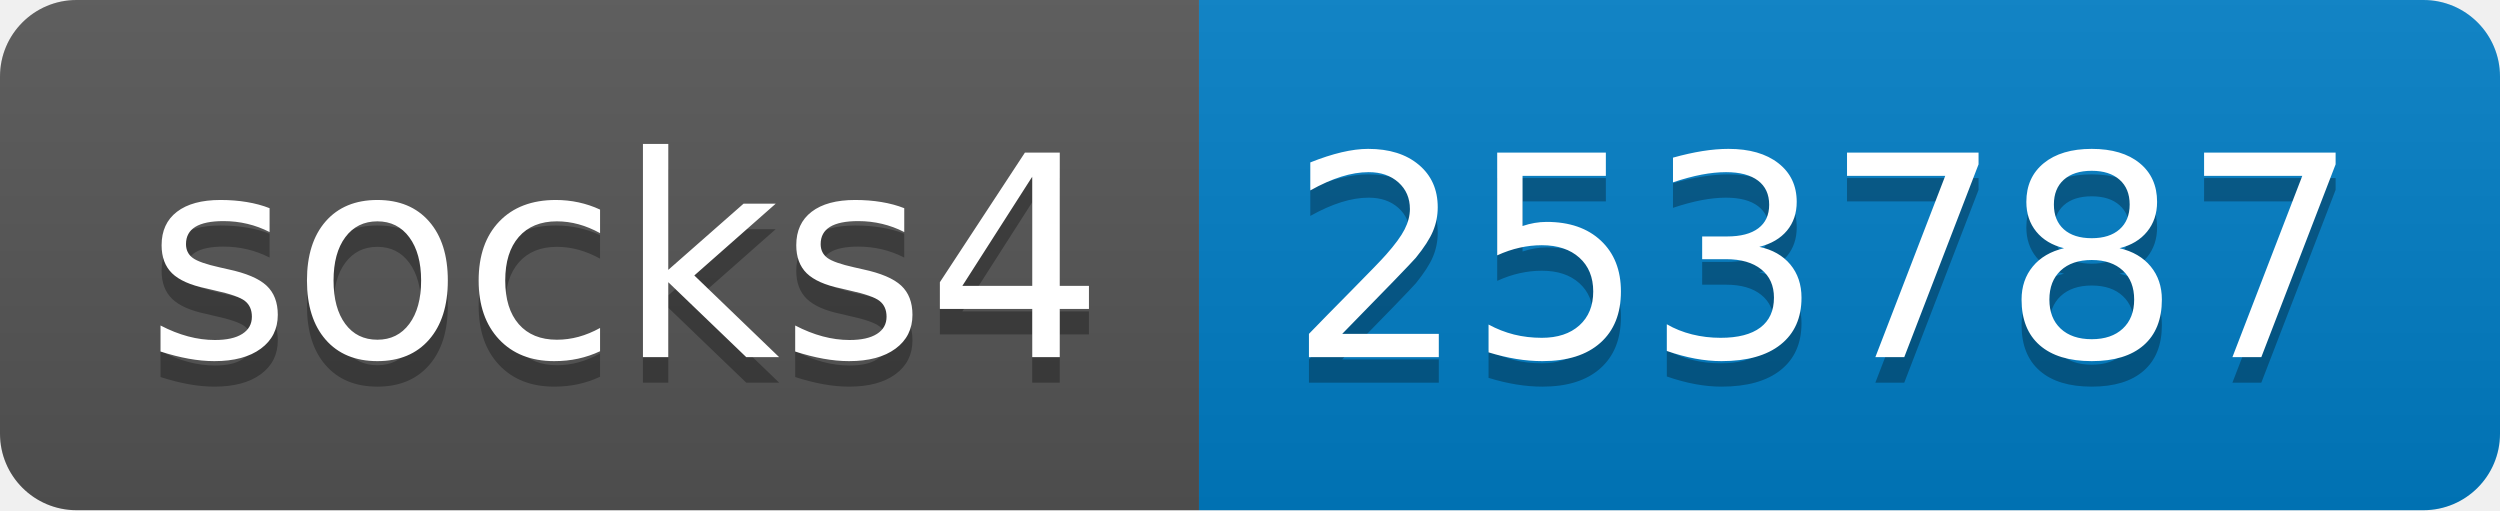
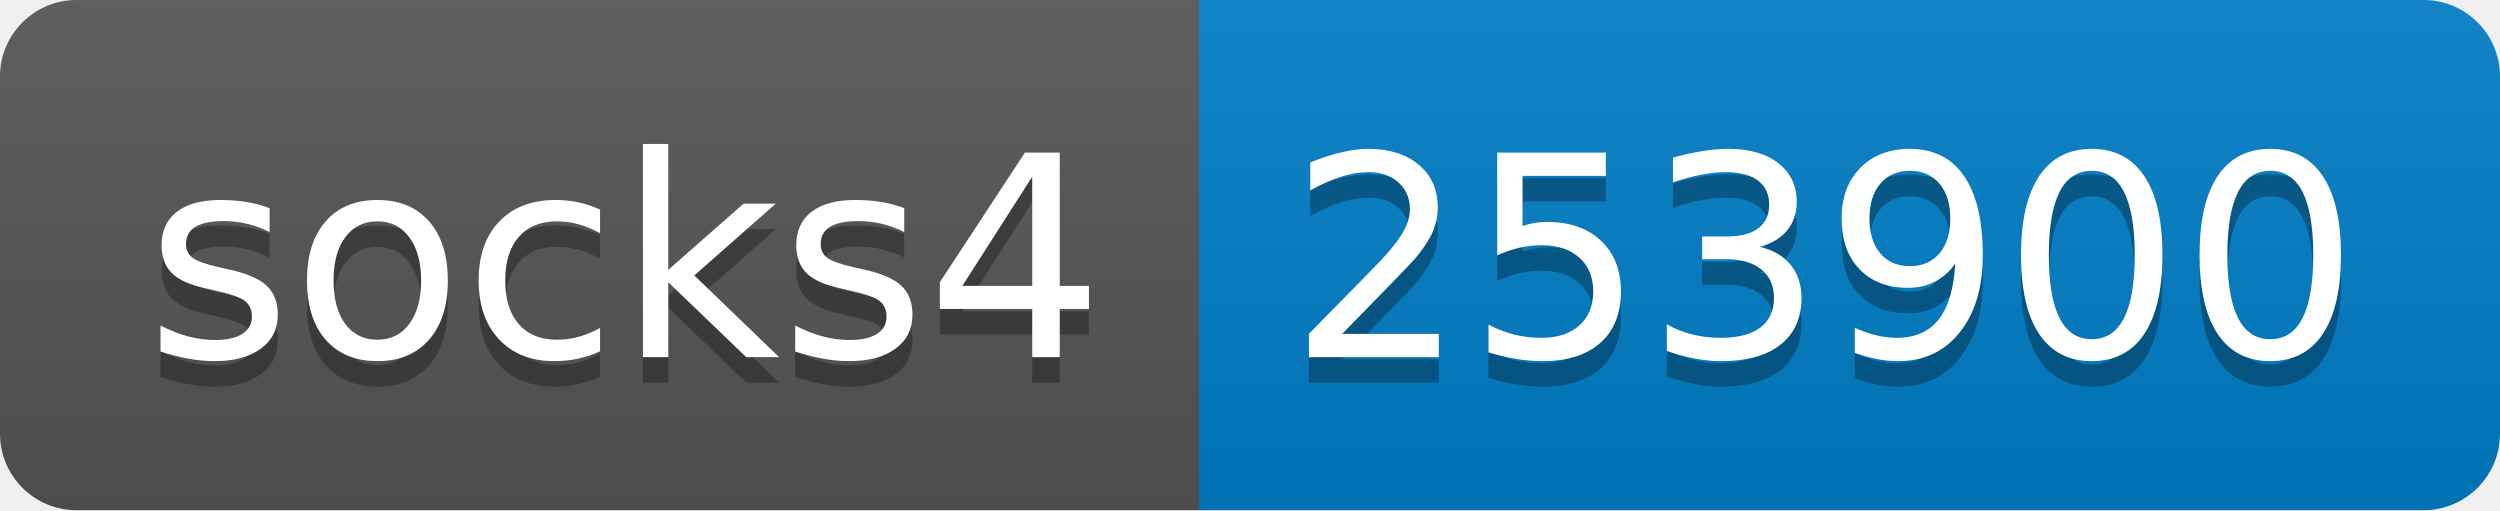
- <svg xmlns="http://www.w3.org/2000/svg" width="98" height="20" role="img" aria-label="socks4: 253787">
+ <svg xmlns="http://www.w3.org/2000/svg" width="98" height="20" role="img" aria-label="socks4: 253900">
  <linearGradient id="s" x2="0" y2="100%">
    <stop offset="0" stop-color="#bbb" stop-opacity=".1" />
    <stop offset="1" stop-opacity=".1" />
  </linearGradient>
  <clipPath id="r">
    <rect width="98" height="20" rx="3" fill="#fff" />
  </clipPath>
  <g clip-path="url(#r)">
    <rect width="47" height="20" fill="#555" />
    <rect x="47" width="51" height="20" fill="#007ec6" />
    <rect width="98" height="20" fill="url(#s)" />
  </g>
  <g fill="#fff" text-anchor="middle" font-family="Verdana,Geneva,DejaVu Sans,sans-serif" text-rendering="geometricPrecision" font-size="110">
    <text aria-hidden="true" x="245" y="150" fill="#010101" fill-opacity=".3" transform="scale(.1)" textLength="370">socks4</text>
    <text x="245" y="140" transform="scale(.1)" fill="#fff" textLength="370">socks4</text>
-     <text aria-hidden="true" x="715" y="150" fill="#010101" fill-opacity=".3" transform="scale(.1)" textLength="410">253787</text>
-     <text x="715" y="140" transform="scale(.1)" fill="#fff" textLength="410">253787</text>
+     <text aria-hidden="true" x="715" y="150" fill="#010101" fill-opacity=".3" transform="scale(.1)" textLength="410">253900</text>
+     <text x="715" y="140" transform="scale(.1)" fill="#fff" textLength="410">253900</text>
  </g>
</svg>
